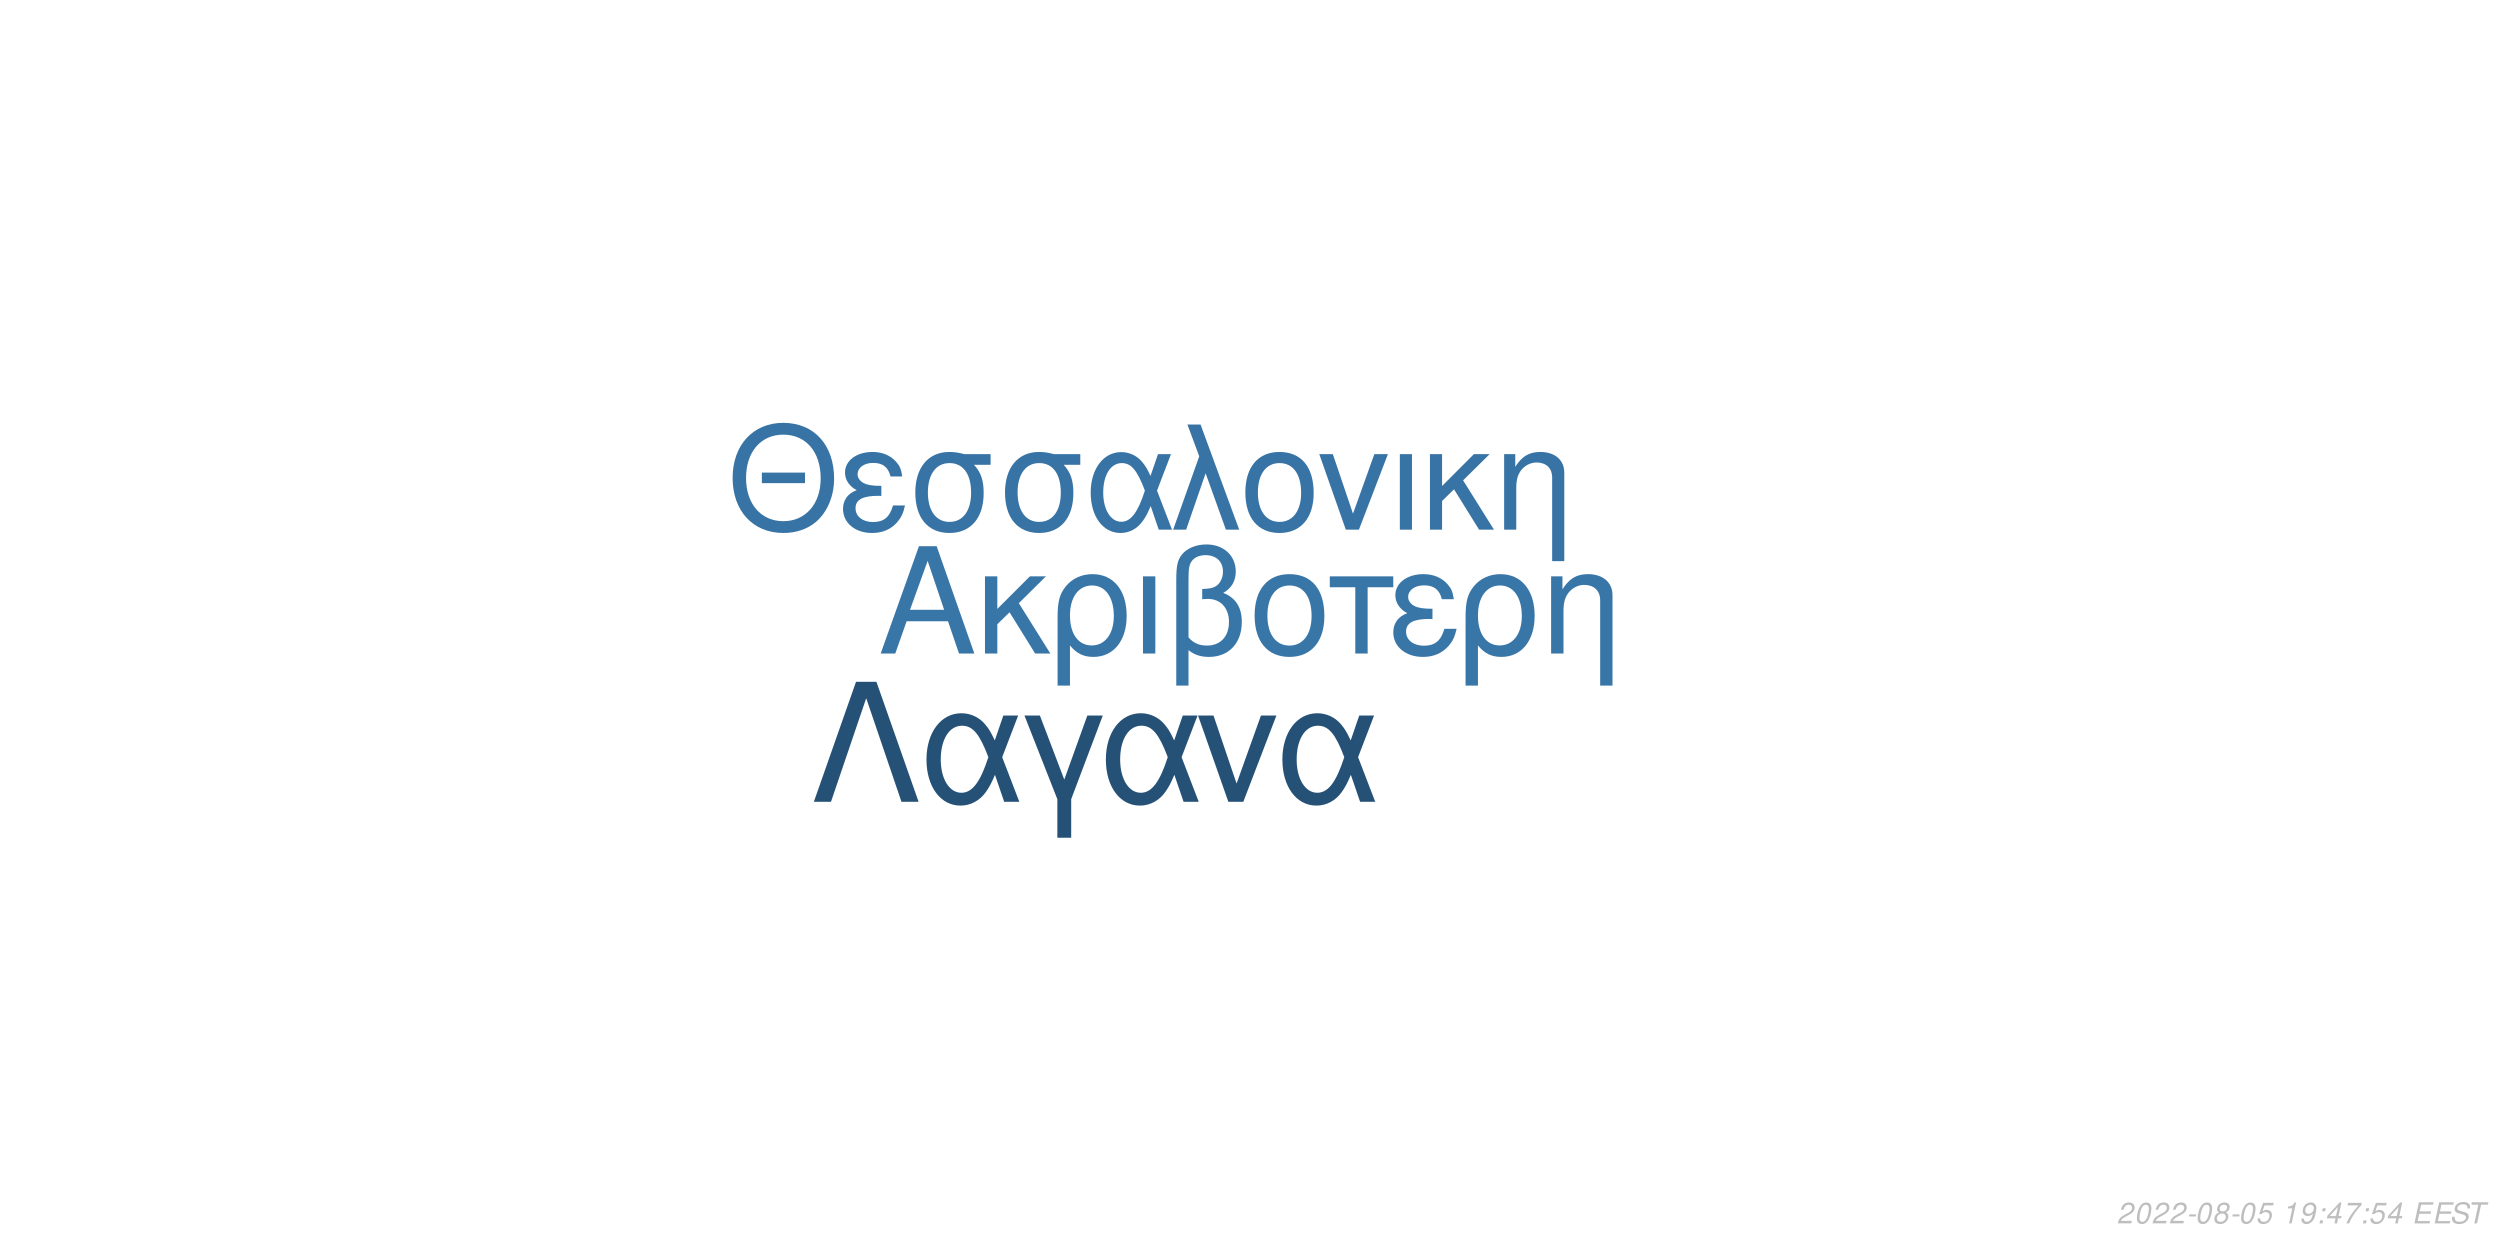
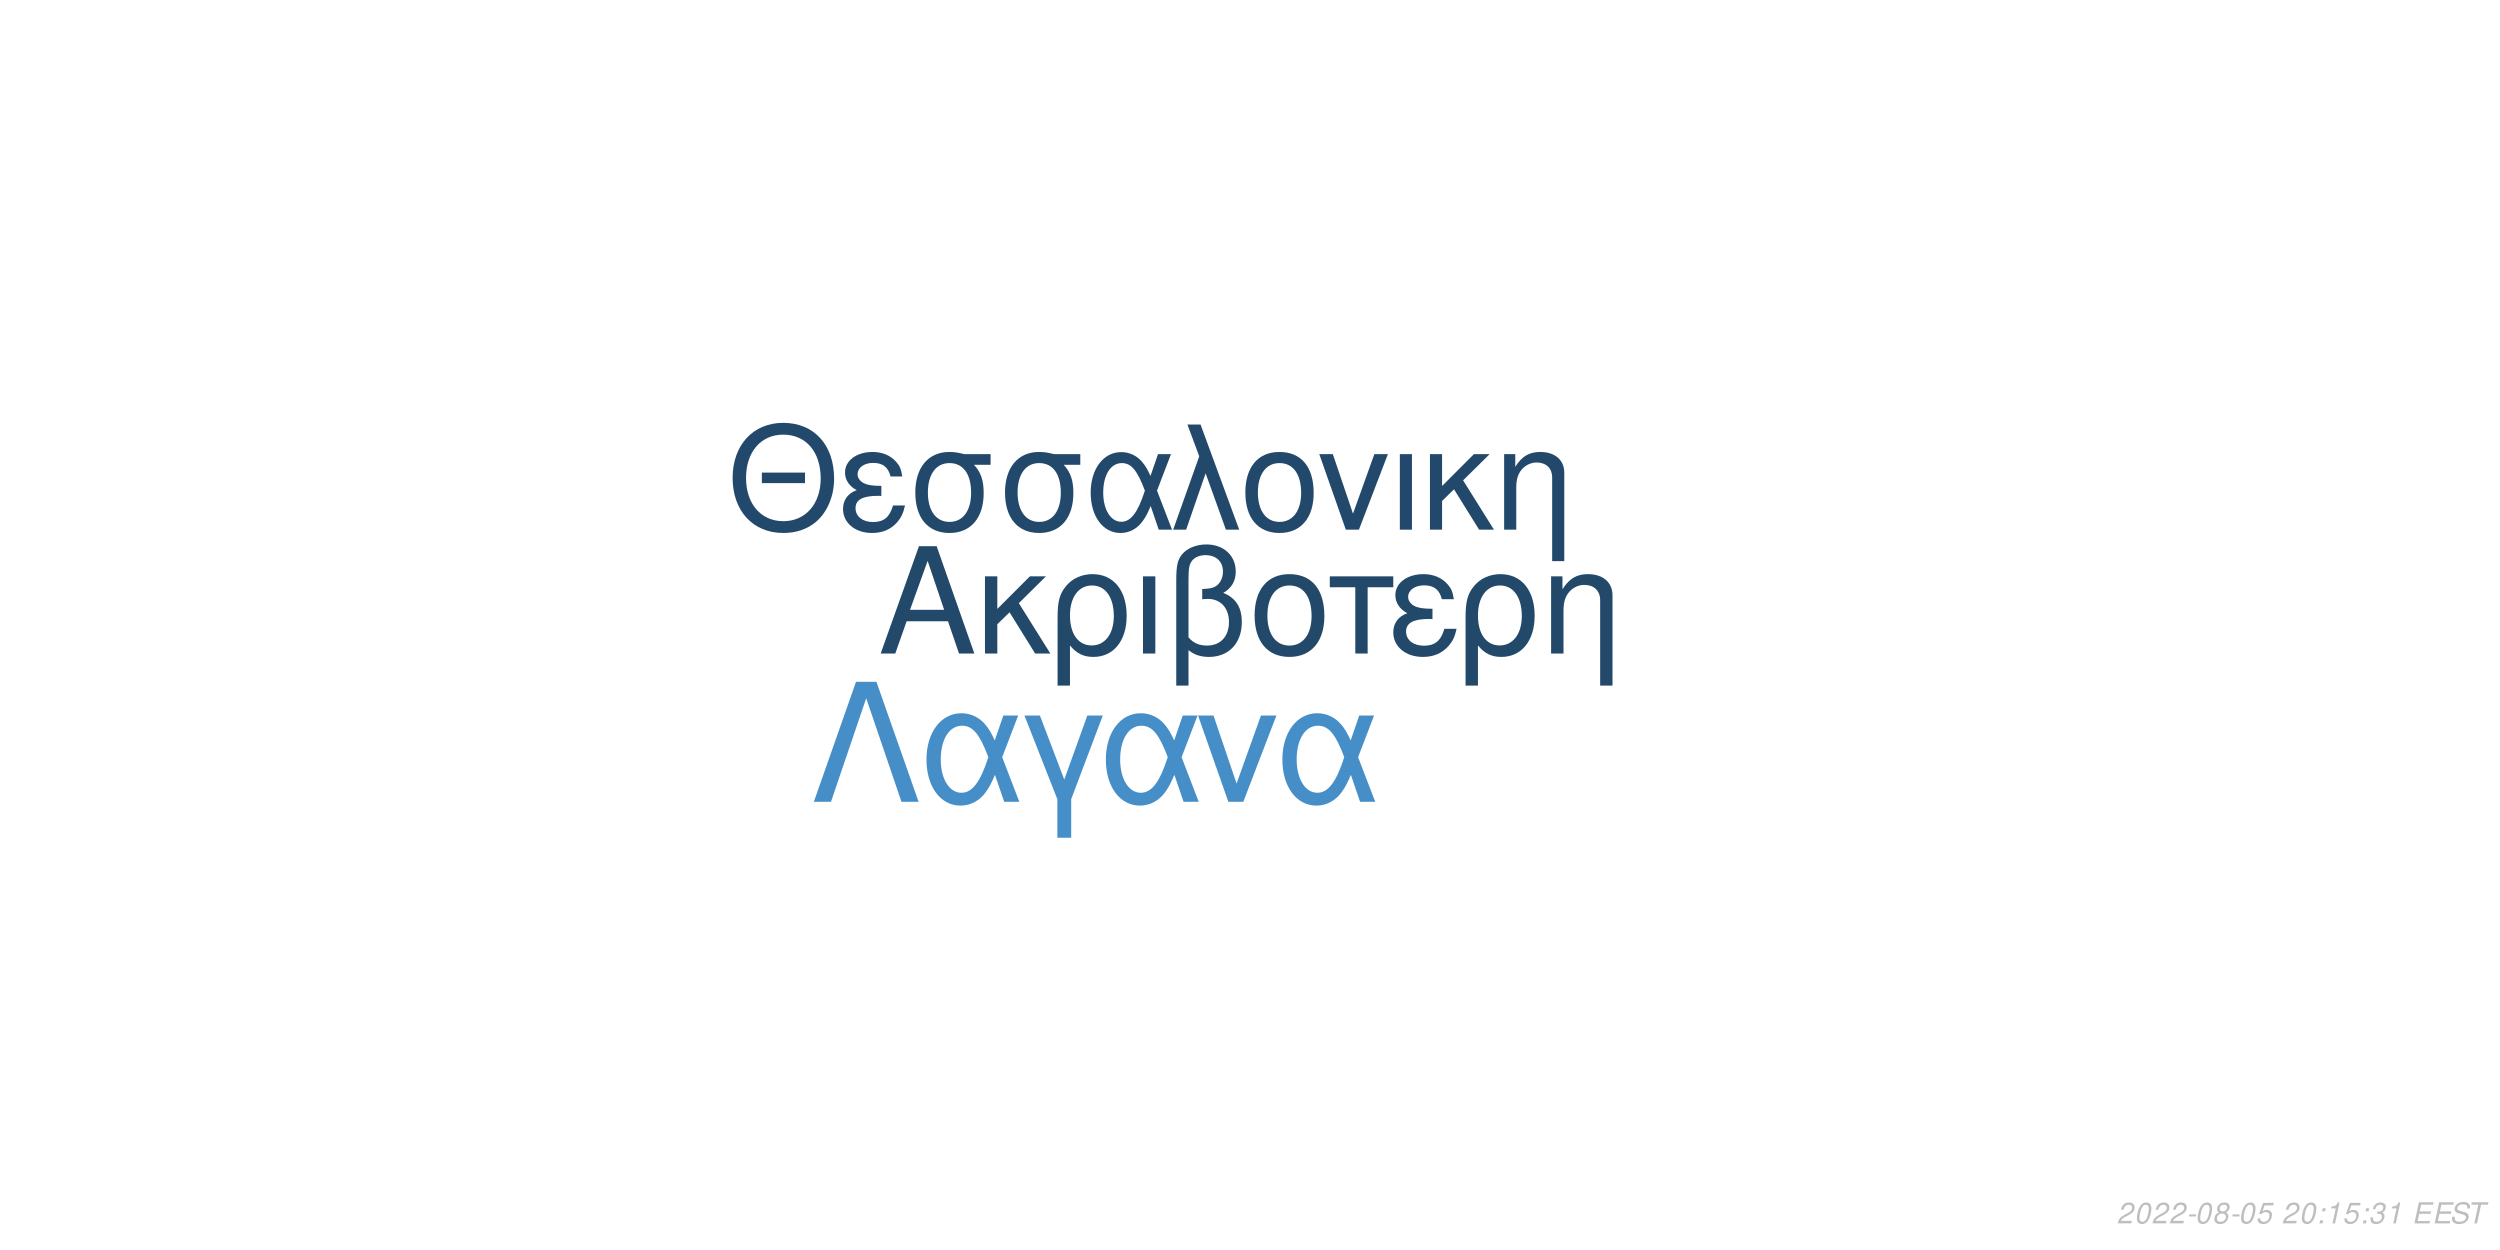
<svg xmlns="http://www.w3.org/2000/svg" xmlns:xlink="http://www.w3.org/1999/xlink" width="864pt" height="432pt" viewBox="0 0 864 432" version="1.1">
  <defs>
    <g>
      <symbol overflow="visible" id="glyph0-0">
        <path style="stroke:none;" d="" />
      </symbol>
      <symbol overflow="visible" id="glyph0-1">
        <path style="stroke:none;" d="M 24.125 -11.141 L 27.938 0 L 33.234 0 L 20.203 -37.094 L 14.094 -37.094 L 0.859 0 L 5.906 0 L 9.828 -11.141 Z M 22.797 -15.109 L 11 -15.109 L 17.094 -32.016 Z M 22.797 -15.109 " />
      </symbol>
      <symbol overflow="visible" id="glyph0-2">
        <path style="stroke:none;" d="M 7.172 -15.422 L 7.172 -26.672 L 2.906 -26.672 L 2.906 0 L 7.172 0 L 7.172 -10.125 L 11.406 -14.25 L 20.25 0 L 25.5 0 L 14.609 -17.406 L 23.969 -26.672 L 18.422 -26.672 Z M 7.172 -15.422 " />
      </symbol>
      <symbol overflow="visible" id="glyph0-3">
        <path style="stroke:none;" d="M 3 11.094 L 7.281 11.094 L 7.281 -2.797 C 9.516 -0.047 11.953 1.172 15.375 1.172 C 22.344 1.172 26.875 -4.422 26.875 -13.031 C 26.875 -21.891 22.297 -27.438 15.062 -27.438 C 11.297 -27.438 7.984 -25.906 5.797 -23.156 C 3.672 -20.516 3 -17.969 3 -12.359 Z M 14.906 -23.516 C 19.547 -23.516 22.438 -19.438 22.438 -12.922 C 22.438 -6.812 19.391 -2.797 14.812 -2.797 C 10.172 -2.797 7.281 -6.766 7.281 -13.125 C 7.281 -19.484 10.234 -23.516 14.906 -23.516 Z M 14.906 -23.516 " />
      </symbol>
      <symbol overflow="visible" id="glyph0-4">
        <path style="stroke:none;" d="M 3.516 0 L 7.781 0 L 7.781 -26.672 L 3.516 -26.672 Z M 3.516 0 " />
      </symbol>
      <symbol overflow="visible" id="glyph0-5">
        <path style="stroke:none;" d="M 4.016 11.094 L 8.25 11.094 L 8.25 -1.172 C 10.172 0.406 12.422 1.172 15.312 1.172 C 22.188 1.172 26.672 -3.609 26.672 -10.891 C 26.672 -15.984 24.578 -19.234 20.25 -20.969 C 23.109 -22.547 24.578 -25.031 24.578 -28.344 C 24.578 -33.844 20.406 -37.703 14.453 -37.703 C 10.938 -37.703 7.734 -36.391 6 -34.25 C 4.484 -32.422 4.016 -30.328 4.016 -25.391 Z M 8.25 -25.656 C 8.25 -29.359 8.5 -30.844 9.469 -32.062 C 10.375 -33.281 12.156 -34 14.094 -34 C 17.812 -34 20.156 -31.812 20.156 -28.297 C 20.156 -25.953 18.984 -23.812 17.297 -23.047 C 16.281 -22.547 15.469 -22.438 12.984 -22.297 L 12.984 -18.781 C 13.734 -18.828 14.344 -18.875 14.969 -18.875 C 19.344 -18.875 22.234 -15.719 22.234 -10.891 C 22.234 -5.906 19.281 -2.75 14.656 -2.75 C 11.953 -2.75 9.922 -3.609 8.25 -5.594 Z M 8.25 -25.656 " />
      </symbol>
      <symbol overflow="visible" id="glyph0-6">
        <path style="stroke:none;" d="M 14.094 -27.438 C 6.562 -27.438 2.094 -22.094 2.094 -13.125 C 2.094 -4.125 6.562 1.172 14.141 1.172 C 21.672 1.172 26.203 -4.172 26.203 -12.922 C 26.203 -22.188 21.828 -27.438 14.094 -27.438 Z M 14.141 -23.516 C 18.938 -23.516 21.781 -19.594 21.781 -12.984 C 21.781 -6.672 18.828 -2.75 14.141 -2.75 C 9.422 -2.75 6.516 -6.672 6.516 -13.125 C 6.516 -19.594 9.422 -23.516 14.141 -23.516 Z M 14.141 -23.516 " />
      </symbol>
      <symbol overflow="visible" id="glyph0-7">
        <path style="stroke:none;" d="M 7.891 0 L 12.156 0 L 12.156 -22.906 L 21.016 -22.906 L 21.016 -26.672 L -0.922 -26.672 L -0.922 -22.906 L 7.891 -22.906 Z M 7.891 0 " />
      </symbol>
      <symbol overflow="visible" id="glyph0-8">
        <path style="stroke:none;" d="M 14.562 -15.469 C 11.344 -15.469 9.562 -15.781 8.297 -16.438 C 6.922 -17.203 6.156 -18.328 6.156 -19.547 C 6.156 -21.891 8.453 -23.562 11.656 -23.562 C 15.062 -23.562 16.953 -22.094 17.812 -18.781 L 21.938 -18.781 C 21.578 -21.266 21.062 -22.5 19.797 -23.922 C 17.812 -26.203 14.906 -27.438 11.453 -27.438 C 5.797 -27.438 1.734 -24.375 1.734 -20.203 C 1.734 -17.609 3.156 -15.375 5.859 -13.938 C 2.797 -12.875 1.016 -10.484 1.016 -7.328 C 1.016 -2.391 5.297 1.172 11.25 1.172 C 14.969 1.172 17.906 -0.109 20.156 -2.641 C 21.578 -4.328 22.297 -5.797 22.906 -8.547 L 18.672 -8.547 C 17.5 -4.422 15.422 -2.703 11.609 -2.703 C 7.938 -2.703 5.438 -4.688 5.438 -7.578 C 5.438 -10.578 7.938 -11.953 13.484 -11.953 C 13.641 -11.953 14.094 -11.953 14.562 -11.906 Z M 14.562 -15.469 " />
      </symbol>
      <symbol overflow="visible" id="glyph0-9">
        <path style="stroke:none;" d="M 3.562 -26.672 L 3.562 0 L 7.844 0 L 7.844 -14.703 C 7.844 -17.906 8.5 -19.891 10.031 -21.531 C 11.406 -22.953 13.188 -23.719 15.062 -23.719 C 18.375 -23.719 20.516 -21.672 20.516 -18.469 L 20.516 11.094 L 24.781 11.094 L 24.781 -20.156 C 24.781 -24.578 21.469 -27.438 16.328 -27.438 C 12.359 -27.438 9.828 -25.906 7.484 -22.188 L 7.484 -26.672 Z M 3.562 -26.672 " />
      </symbol>
      <symbol overflow="visible" id="glyph1-0">
        <path style="stroke:none;" d="" />
      </symbol>
      <symbol overflow="visible" id="glyph1-1">
        <path style="stroke:none;" d="M 26.859 -19.734 L 11.953 -19.734 L 11.953 -16.094 L 26.859 -16.094 Z M 19.328 -36.922 C 8.922 -36.922 1.844 -29.25 1.844 -17.891 C 1.844 -6.484 8.875 1.141 19.391 1.141 C 23.812 1.141 27.703 -0.203 30.641 -2.688 C 34.578 -6.031 36.922 -11.656 36.922 -17.594 C 36.922 -29.297 30 -36.922 19.328 -36.922 Z M 19.328 -32.844 C 27.203 -32.844 32.281 -26.906 32.281 -17.688 C 32.281 -8.922 27.062 -2.938 19.391 -2.938 C 11.609 -2.938 6.484 -8.922 6.484 -17.891 C 6.484 -26.859 11.609 -32.844 19.328 -32.844 Z M 19.328 -32.844 " />
      </symbol>
      <symbol overflow="visible" id="glyph1-2">
        <path style="stroke:none;" d="M 14.25 -15.141 C 11.109 -15.141 9.375 -15.453 8.125 -16.094 C 6.781 -16.844 6.031 -17.938 6.031 -19.141 C 6.031 -21.422 8.266 -23.078 11.406 -23.078 C 14.75 -23.078 16.594 -21.625 17.438 -18.391 L 21.469 -18.391 C 21.125 -20.828 20.625 -22.031 19.391 -23.422 C 17.438 -25.656 14.594 -26.859 11.219 -26.859 C 5.688 -26.859 1.688 -23.875 1.688 -19.781 C 1.688 -17.234 3.094 -15.047 5.734 -13.656 C 2.734 -12.609 1 -10.266 1 -7.172 C 1 -2.344 5.188 1.141 11.016 1.141 C 14.656 1.141 17.547 -0.094 19.734 -2.594 C 21.125 -4.234 21.828 -5.688 22.422 -8.375 L 18.281 -8.375 C 17.141 -4.328 15.094 -2.641 11.359 -2.641 C 7.766 -2.641 5.328 -4.578 5.328 -7.422 C 5.328 -10.359 7.766 -11.703 13.203 -11.703 C 13.359 -11.703 13.797 -11.703 14.25 -11.656 Z M 14.25 -15.141 " />
      </symbol>
      <symbol overflow="visible" id="glyph1-3">
        <path style="stroke:none;" d="M 29 -26.109 L 19.938 -26.109 C 17.594 -26.703 16.438 -26.859 14.703 -26.859 C 7.469 -26.859 2.984 -21.469 2.984 -12.859 C 2.984 -4.031 7.375 1.141 14.797 1.141 C 22.172 1.141 26.609 -4.078 26.609 -12.656 C 26.609 -17.047 25.656 -19.828 23.266 -22.422 L 29 -22.422 Z M 14.797 -23.016 C 19.531 -23.016 22.266 -19.234 22.266 -12.75 C 22.266 -6.531 19.438 -2.688 14.797 -2.688 C 10.172 -2.688 7.328 -6.531 7.328 -12.859 C 7.328 -19.188 10.172 -23.016 14.797 -23.016 Z M 14.797 -23.016 " />
      </symbol>
      <symbol overflow="visible" id="glyph1-4">
        <path style="stroke:none;" d="M 29.344 -26.109 L 24.859 -26.109 L 22.266 -18.578 C 21.125 -21.031 20.484 -22.125 19.328 -23.469 C 17.547 -25.609 14.906 -26.812 12.156 -26.812 C 5.984 -26.812 1.594 -20.984 1.594 -12.812 C 1.594 -4.578 5.828 1.141 11.906 1.141 C 14.953 1.141 17.734 -0.344 19.625 -3.047 C 20.672 -4.531 21.281 -5.688 22.328 -8.172 L 25.109 0 L 29.703 0 L 24.516 -13.5 Z M 20.328 -13.5 C 17.891 -5.922 15.453 -2.734 12.156 -2.734 C 8.516 -2.734 5.922 -6.922 5.922 -12.812 C 5.922 -18.938 8.516 -23.016 12.359 -23.016 C 15.594 -23.016 17.688 -20.531 20.328 -13.5 Z M 20.328 -13.5 " />
      </symbol>
      <symbol overflow="visible" id="glyph1-5">
        <path style="stroke:none;" d="M 1.094 0 L 5.578 0 L 12.312 -19.484 L 19.328 0 L 23.922 0 L 10.562 -36.328 L 6.031 -36.328 L 10.109 -25.359 Z M 1.094 0 " />
      </symbol>
      <symbol overflow="visible" id="glyph1-6">
        <path style="stroke:none;" d="M 13.797 -26.859 C 6.422 -26.859 2.047 -21.625 2.047 -12.859 C 2.047 -4.031 6.422 1.141 13.859 1.141 C 21.234 1.141 25.656 -4.078 25.656 -12.656 C 25.656 -21.719 21.375 -26.859 13.797 -26.859 Z M 13.859 -23.016 C 18.531 -23.016 21.328 -19.188 21.328 -12.703 C 21.328 -6.531 18.438 -2.688 13.859 -2.688 C 9.219 -2.688 6.375 -6.531 6.375 -12.859 C 6.375 -19.188 9.219 -23.016 13.859 -23.016 Z M 13.859 -23.016 " />
      </symbol>
      <symbol overflow="visible" id="glyph1-7">
        <path style="stroke:none;" d="M 14.297 0 L 24.312 -26.109 L 19.625 -26.109 L 12.25 -5.531 L 5.281 -26.109 L 0.594 -26.109 L 9.766 0 Z M 14.297 0 " />
      </symbol>
      <symbol overflow="visible" id="glyph1-8">
        <path style="stroke:none;" d="M 3.438 0 L 7.625 0 L 7.625 -26.109 L 3.438 -26.109 Z M 3.438 0 " />
      </symbol>
      <symbol overflow="visible" id="glyph1-9">
        <path style="stroke:none;" d="M 7.031 -15.094 L 7.031 -26.109 L 2.844 -26.109 L 2.844 0 L 7.031 0 L 7.031 -9.922 L 11.156 -13.953 L 19.828 0 L 24.969 0 L 14.297 -17.047 L 23.469 -26.109 L 18.031 -26.109 Z M 7.031 -15.094 " />
      </symbol>
      <symbol overflow="visible" id="glyph1-10">
        <path style="stroke:none;" d="M 3.484 -26.109 L 3.484 0 L 7.672 0 L 7.672 -14.406 C 7.672 -17.547 8.328 -19.484 9.812 -21.078 C 11.156 -22.469 12.906 -23.219 14.75 -23.219 C 17.984 -23.219 20.078 -21.234 20.078 -18.094 L 20.078 10.859 L 24.266 10.859 L 24.266 -19.734 C 24.266 -24.062 21.031 -26.859 16 -26.859 C 12.109 -26.859 9.609 -25.359 7.328 -21.719 L 7.328 -26.109 Z M 3.484 -26.109 " />
      </symbol>
      <symbol overflow="visible" id="glyph2-0">
        <path style="stroke:none;" d="" />
      </symbol>
      <symbol overflow="visible" id="glyph2-1">
        <path style="stroke:none;" d="M 22.531 -41.484 L 15.484 -41.484 L 0.906 0 L 6.828 0 L 19 -35.797 L 31.188 0 L 37.109 0 Z M 22.531 -41.484 " />
      </symbol>
      <symbol overflow="visible" id="glyph2-2">
        <path style="stroke:none;" d="M 33.516 -29.812 L 28.391 -29.812 L 25.438 -21.219 C 24.125 -24.016 23.391 -25.266 22.078 -26.797 C 20.031 -29.25 17.016 -30.609 13.891 -30.609 C 6.828 -30.609 1.828 -23.953 1.828 -14.625 C 1.828 -5.234 6.656 1.312 13.594 1.312 C 17.078 1.312 20.266 -0.391 22.422 -3.469 C 23.609 -5.172 24.297 -6.484 25.5 -9.328 L 28.688 0 L 33.922 0 L 28 -15.422 Z M 23.219 -15.422 C 20.422 -6.766 17.641 -3.125 13.891 -3.125 C 9.734 -3.125 6.766 -7.906 6.766 -14.625 C 6.766 -21.625 9.734 -26.297 14.109 -26.297 C 17.812 -26.297 20.203 -23.453 23.219 -15.422 Z M 23.219 -15.422 " />
      </symbol>
      <symbol overflow="visible" id="glyph2-3">
        <path style="stroke:none;" d="M 12.062 12.406 L 16.844 12.406 L 16.844 -0.906 L 27.766 -29.812 L 22.422 -29.812 L 14.453 -7.688 L 6.031 -29.812 L 0.688 -29.812 L 12.062 -0.906 Z M 12.062 12.406 " />
      </symbol>
      <symbol overflow="visible" id="glyph2-4">
        <path style="stroke:none;" d="M 16.328 0 L 27.766 -29.812 L 22.422 -29.812 L 14 -6.312 L 6.031 -29.812 L 0.688 -29.812 L 11.156 0 Z M 16.328 0 " />
      </symbol>
      <symbol overflow="visible" id="glyph3-0">
        <path style="stroke:none;" d="" />
      </symbol>
      <symbol overflow="visible" id="glyph3-1">
        <path style="stroke:none;" d="M 5.234 -0.875 L 1.469 -0.875 C 1.641 -1.375 2.203 -1.891 3.109 -2.344 L 4.234 -2.938 C 5.562 -3.625 6.219 -4.469 6.219 -5.484 C 6.219 -5.938 6.062 -6.359 5.797 -6.656 C 5.469 -7.047 4.984 -7.234 4.312 -7.234 C 2.766 -7.234 1.891 -6.453 1.484 -4.734 L 2.375 -4.734 C 2.484 -5.188 2.609 -5.484 2.797 -5.75 C 3.094 -6.203 3.609 -6.453 4.188 -6.453 C 4.891 -6.453 5.344 -6.031 5.344 -5.375 C 5.344 -4.703 4.859 -4.094 4.016 -3.656 L 2.984 -3.125 C 1.234 -2.188 0.797 -1.656 0.344 -0.016 L 5.047 -0.016 Z M 5.234 -0.875 " />
      </symbol>
      <symbol overflow="visible" id="glyph3-2">
        <path style="stroke:none;" d="M 4.203 -7.234 C 3.375 -7.234 2.688 -6.812 2.125 -5.984 C 1.484 -5.047 0.984 -3.188 0.984 -1.734 C 0.984 -1.109 1.172 -0.562 1.484 -0.266 C 1.797 0.047 2.281 0.234 2.766 0.234 C 3.625 0.234 4.281 -0.156 4.859 -1.016 C 5.516 -1.953 6 -3.797 6 -5.266 C 6 -6.5 5.328 -7.234 4.203 -7.234 Z M 4.094 -6.453 C 4.734 -6.453 5.125 -5.984 5.125 -5.156 C 5.125 -4.203 4.781 -2.625 4.406 -1.812 C 3.984 -0.938 3.516 -0.547 2.875 -0.547 C 2.25 -0.547 1.875 -1.031 1.875 -1.828 C 1.875 -2.797 2.203 -4.344 2.594 -5.203 C 2.984 -6.047 3.453 -6.453 4.094 -6.453 Z M 4.094 -6.453 " />
      </symbol>
      <symbol overflow="visible" id="glyph3-3">
        <path style="stroke:none;" d="M 3.516 -3.125 L 1.125 -3.125 L 0.969 -2.406 L 3.359 -2.406 Z M 3.516 -3.125 " />
      </symbol>
      <symbol overflow="visible" id="glyph3-4">
        <path style="stroke:none;" d="M 4.766 -3.797 C 5.078 -3.969 5.234 -4.078 5.438 -4.234 C 5.812 -4.594 6.062 -5.172 6.062 -5.734 C 6.062 -6.625 5.344 -7.234 4.266 -7.234 C 2.812 -7.234 1.703 -6.219 1.703 -4.875 C 1.703 -4.406 1.875 -4.125 2.359 -3.812 C 1.297 -3.312 0.75 -2.516 0.75 -1.469 C 0.75 -0.438 1.547 0.234 2.812 0.234 C 3.656 0.234 4.359 -0.094 4.938 -0.734 C 5.359 -1.234 5.609 -1.859 5.609 -2.438 C 5.609 -3.047 5.312 -3.516 4.766 -3.797 Z M 4.109 -6.453 C 4.797 -6.453 5.188 -6.125 5.188 -5.578 C 5.188 -5.266 5.062 -4.922 4.859 -4.672 C 4.562 -4.312 4.188 -4.156 3.656 -4.156 C 2.984 -4.156 2.594 -4.453 2.594 -4.984 C 2.594 -5.859 3.203 -6.453 4.109 -6.453 Z M 3.453 -3.406 C 4.234 -3.406 4.734 -2.984 4.734 -2.312 C 4.734 -1.312 3.922 -0.547 2.875 -0.547 C 2.125 -0.547 1.625 -0.969 1.625 -1.625 C 1.625 -2.609 2.438 -3.406 3.453 -3.406 Z M 3.453 -3.406 " />
      </symbol>
      <symbol overflow="visible" id="glyph3-5">
        <path style="stroke:none;" d="M 6.297 -7.094 L 2.594 -7.094 L 1.234 -3.234 L 2.047 -3.234 C 2.656 -3.766 2.938 -3.906 3.531 -3.906 C 4.328 -3.906 4.797 -3.453 4.797 -2.688 C 4.797 -1.438 3.969 -0.547 2.828 -0.547 C 2.031 -0.547 1.609 -0.938 1.578 -1.734 L 0.703 -1.734 L 0.703 -1.516 C 0.703 -0.938 0.844 -0.547 1.188 -0.266 C 1.562 0.062 2.078 0.234 2.703 0.234 C 3.656 0.234 4.391 -0.156 4.984 -0.922 C 5.422 -1.5 5.672 -2.234 5.672 -2.953 C 5.672 -4 4.938 -4.672 3.812 -4.672 C 3.328 -4.672 2.906 -4.547 2.406 -4.234 L 3.109 -6.219 L 6.109 -6.219 Z M 6.297 -7.094 " />
      </symbol>
      <symbol overflow="visible" id="glyph3-6">
        <path style="stroke:none;" d="" />
      </symbol>
      <symbol overflow="visible" id="glyph3-7">
+         <path style="stroke:none;" d="M 2.359 -1.031 L 1.312 -1.031 L 1.094 0 L 2.141 0 Z M 3.266 -5.234 L 2.219 -5.234 L 2 -4.203 L 3.047 -4.203 Z M 3.266 -5.234 " />
+       </symbol>
+       <symbol overflow="visible" id="glyph3-8">
        <path style="stroke:none;" d="M 3.703 -5.188 L 2.594 0 L 3.469 0 L 5.016 -7.234 L 4.438 -7.234 C 3.906 -6.156 3.688 -6.016 2.234 -5.812 L 2.109 -5.188 Z M 3.703 -5.188 " />
      </symbol>
-       <symbol overflow="visible" id="glyph3-8">
-         <path style="stroke:none;" d="M 0.844 -1.656 C 0.844 -1.547 0.844 -1.438 0.844 -1.375 C 0.844 -0.406 1.531 0.234 2.578 0.234 C 3.203 0.234 3.766 0.016 4.297 -0.438 C 4.938 -1 5.312 -1.656 5.594 -2.719 C 5.844 -3.672 6.016 -4.766 6.016 -5.375 C 6.016 -5.844 5.844 -6.328 5.547 -6.656 C 5.203 -7.031 4.703 -7.234 4.062 -7.234 C 2.516 -7.234 1.297 -5.938 1.297 -4.266 C 1.297 -3.203 1.984 -2.547 3.047 -2.547 C 3.484 -2.547 3.953 -2.672 4.281 -2.891 C 4.406 -2.984 4.547 -3.078 4.828 -3.344 C 4.438 -1.484 3.703 -0.547 2.703 -0.547 C 2.109 -0.547 1.719 -0.938 1.719 -1.547 L 1.719 -1.656 Z M 3.953 -6.453 C 4.625 -6.453 5.141 -5.953 5.141 -5.281 C 5.141 -4.188 4.312 -3.312 3.297 -3.312 C 2.594 -3.312 2.172 -3.734 2.172 -4.453 C 2.172 -5.562 2.984 -6.453 3.953 -6.453 Z M 3.953 -6.453 " />
-       </symbol>
      <symbol overflow="visible" id="glyph3-9">
-         <path style="stroke:none;" d="M 2.359 -1.031 L 1.312 -1.031 L 1.094 0 L 2.141 0 Z M 3.266 -5.234 L 2.219 -5.234 L 2 -4.203 L 3.047 -4.203 Z M 3.266 -5.234 " />
+         <path style="stroke:none;" d="M 2.922 -3.312 C 3.125 -3.344 3.234 -3.344 3.375 -3.344 C 4.203 -3.344 4.688 -3 4.688 -2.406 C 4.688 -1.312 3.906 -0.547 2.781 -0.547 C 2.047 -0.547 1.594 -0.938 1.594 -1.562 C 1.594 -1.719 1.609 -1.844 1.656 -2.094 L 0.766 -2.094 C 0.734 -1.797 0.719 -1.641 0.719 -1.469 C 0.719 -0.375 1.406 0.234 2.641 0.234 C 3.547 0.234 4.297 -0.078 4.812 -0.656 C 5.266 -1.156 5.562 -1.875 5.562 -2.547 C 5.562 -3.125 5.344 -3.453 4.797 -3.734 C 5.641 -4.234 6.016 -4.844 6.016 -5.734 C 6.016 -6.656 5.312 -7.234 4.203 -7.234 C 3.375 -7.234 2.672 -6.938 2.188 -6.375 C 1.891 -6.031 1.703 -5.641 1.516 -4.906 L 2.391 -4.906 C 2.5 -5.359 2.594 -5.594 2.734 -5.812 C 3.047 -6.234 3.516 -6.453 4.078 -6.453 C 4.734 -6.453 5.141 -6.125 5.141 -5.578 C 5.141 -5.188 5.016 -4.797 4.797 -4.547 C 4.516 -4.234 4 -4.062 3.266 -4.062 L 3.078 -4.062 Z M 2.922 -3.312 " />
      </symbol>
      <symbol overflow="visible" id="glyph3-10">
-         <path style="stroke:none;" d="M 3.625 -1.75 L 3.266 0 L 4.141 0 L 4.516 -1.75 L 5.562 -1.75 L 5.734 -2.531 L 4.688 -2.531 L 5.688 -7.234 L 5.016 -7.234 L 0.844 -2.672 L 0.641 -1.75 Z M 3.797 -2.531 L 1.594 -2.531 L 4.469 -5.703 Z M 3.797 -2.531 " />
+         <path style="stroke:none;" d="M 2.547 -3.312 L 6.5 -3.312 L 6.688 -4.141 L 2.719 -4.141 L 3.219 -6.469 L 7.344 -6.469 L 7.516 -7.297 L 2.453 -7.297 L 0.906 0 L 6.125 0 L 6.297 -0.812 L 2.016 -0.812 Z M 2.547 -3.312 " />
      </symbol>
      <symbol overflow="visible" id="glyph3-11">
-         <path style="stroke:none;" d="M 6.703 -7.094 L 1.953 -7.094 L 1.766 -6.219 L 5.594 -6.219 C 3.344 -3.688 2.266 -2.109 1.375 0 L 2.344 0 C 3.031 -1.906 4.828 -4.594 6.547 -6.281 Z M 6.703 -7.094 " />
+         <path style="stroke:none;" d="M 7.062 -5.156 C 7.125 -5.438 7.141 -5.562 7.141 -5.703 C 7.141 -6.156 6.938 -6.594 6.594 -6.891 C 6.188 -7.25 5.656 -7.406 4.875 -7.406 C 3.844 -7.406 3.047 -7.125 2.5 -6.562 C 2.094 -6.141 1.781 -5.438 1.781 -4.922 C 1.781 -4.297 2.219 -3.766 2.891 -3.562 L 4.594 -3.094 C 5.406 -2.859 5.734 -2.578 5.734 -2.094 C 5.734 -1.781 5.547 -1.406 5.266 -1.141 C 4.844 -0.766 4.266 -0.578 3.453 -0.578 C 2.328 -0.578 1.812 -0.984 1.812 -1.906 C 1.812 -2.047 1.812 -2.125 1.844 -2.312 L 0.984 -2.312 C 0.906 -2.062 0.891 -1.906 0.891 -1.688 C 0.891 -0.484 1.797 0.234 3.297 0.234 C 4.359 0.234 5.234 -0.062 5.812 -0.609 C 6.344 -1.078 6.688 -1.797 6.688 -2.375 C 6.688 -2.641 6.609 -2.906 6.453 -3.156 C 6.234 -3.5 5.938 -3.703 5.469 -3.828 L 3.75 -4.312 C 2.984 -4.547 2.734 -4.734 2.734 -5.188 C 2.734 -5.547 2.875 -5.844 3.188 -6.109 C 3.547 -6.438 4.031 -6.594 4.703 -6.594 C 5.266 -6.594 5.688 -6.484 5.906 -6.297 C 6.094 -6.125 6.219 -5.797 6.219 -5.516 C 6.219 -5.422 6.203 -5.344 6.188 -5.156 Z M 7.062 -5.156 " />
      </symbol>
      <symbol overflow="visible" id="glyph3-12">
-         <path style="stroke:none;" d="M 2.547 -3.312 L 6.5 -3.312 L 6.688 -4.141 L 2.719 -4.141 L 3.219 -6.469 L 7.344 -6.469 L 7.516 -7.297 L 2.453 -7.297 L 0.906 0 L 6.125 0 L 6.297 -0.812 L 2.016 -0.812 Z M 2.547 -3.312 " />
-       </symbol>
-       <symbol overflow="visible" id="glyph3-13">
-         <path style="stroke:none;" d="M 7.062 -5.156 C 7.125 -5.438 7.141 -5.562 7.141 -5.703 C 7.141 -6.156 6.938 -6.594 6.594 -6.891 C 6.188 -7.25 5.656 -7.406 4.875 -7.406 C 3.844 -7.406 3.047 -7.125 2.5 -6.562 C 2.094 -6.141 1.781 -5.438 1.781 -4.922 C 1.781 -4.297 2.219 -3.766 2.891 -3.562 L 4.594 -3.094 C 5.406 -2.859 5.734 -2.578 5.734 -2.094 C 5.734 -1.781 5.547 -1.406 5.266 -1.141 C 4.844 -0.766 4.266 -0.578 3.453 -0.578 C 2.328 -0.578 1.812 -0.984 1.812 -1.906 C 1.812 -2.047 1.812 -2.125 1.844 -2.312 L 0.984 -2.312 C 0.906 -2.062 0.891 -1.906 0.891 -1.688 C 0.891 -0.484 1.797 0.234 3.297 0.234 C 4.359 0.234 5.234 -0.062 5.812 -0.609 C 6.344 -1.078 6.688 -1.797 6.688 -2.375 C 6.688 -2.641 6.609 -2.906 6.453 -3.156 C 6.234 -3.5 5.938 -3.703 5.469 -3.828 L 3.75 -4.312 C 2.984 -4.547 2.734 -4.734 2.734 -5.188 C 2.734 -5.547 2.875 -5.844 3.188 -6.109 C 3.547 -6.438 4.031 -6.594 4.703 -6.594 C 5.266 -6.594 5.688 -6.484 5.906 -6.297 C 6.094 -6.125 6.219 -5.797 6.219 -5.516 C 6.219 -5.422 6.203 -5.344 6.188 -5.156 Z M 7.062 -5.156 " />
-       </symbol>
-       <symbol overflow="visible" id="glyph3-14">
        <path style="stroke:none;" d="M 4.938 -6.469 L 7.312 -6.469 L 7.484 -7.297 L 1.75 -7.297 L 1.578 -6.469 L 3.984 -6.469 L 2.609 0 L 3.547 0 Z M 4.938 -6.469 " />
      </symbol>
    </g>
  </defs>
  <g id="surface1">
    <rect x="0" y="0" width="864" height="432" style="fill:rgb(100%,100%,100%);fill-opacity:1;stroke:none;" />
-     <g style="fill:rgb(22.353%,46.275%,65.882%);fill-opacity:1;">
+     <g style="fill:rgb(13.333%,28.235%,41.569%);fill-opacity:1;">
      <use xlink:href="#glyph0-1" x="303.5" y="225.861" />
      <use xlink:href="#glyph0-2" x="337.5" y="225.861" />
      <use xlink:href="#glyph0-3" x="362.5" y="225.861" />
      <use xlink:href="#glyph0-4" x="391.5" y="225.861" />
      <use xlink:href="#glyph0-5" x="402.5" y="225.861" />
      <use xlink:href="#glyph0-6" x="431.5" y="225.861" />
      <use xlink:href="#glyph0-7" x="460.5" y="225.861" />
      <use xlink:href="#glyph0-8" x="480.5" y="225.861" />
      <use xlink:href="#glyph0-3" x="503.5" y="225.861" />
      <use xlink:href="#glyph0-9" x="532.5" y="225.861" />
    </g>
-     <g style="fill:rgb(21.569%,45.098%,64.314%);fill-opacity:1;">
+     <g style="fill:rgb(13.333%,28.627%,41.961%);fill-opacity:1;">
      <use xlink:href="#glyph1-1" x="251.348" y="183.058" />
      <use xlink:href="#glyph1-2" x="290.348" y="183.058" />
      <use xlink:href="#glyph1-3" x="313.348" y="183.058" />
      <use xlink:href="#glyph1-3" x="344.348" y="183.058" />
      <use xlink:href="#glyph1-4" x="375.348" y="183.058" />
      <use xlink:href="#glyph1-5" x="404.348" y="183.058" />
      <use xlink:href="#glyph1-6" x="428.348" y="183.058" />
      <use xlink:href="#glyph1-7" x="455.348" y="183.058" />
      <use xlink:href="#glyph1-8" x="480.348" y="183.058" />
      <use xlink:href="#glyph1-9" x="491.348" y="183.058" />
      <use xlink:href="#glyph1-10" x="516.348" y="183.058" />
    </g>
-     <g style="fill:rgb(14.902%,31.765%,46.667%);fill-opacity:1;">
+     <g style="fill:rgb(27.059%,55.686%,78.431%);fill-opacity:1;">
      <use xlink:href="#glyph2-1" x="280.359" y="277.105" />
      <use xlink:href="#glyph2-2" x="318.359" y="277.105" />
      <use xlink:href="#glyph2-3" x="353.359" y="277.105" />
      <use xlink:href="#glyph2-2" x="380.359" y="277.105" />
      <use xlink:href="#glyph2-4" x="413.359" y="277.105" />
      <use xlink:href="#glyph2-2" x="441.359" y="277.105" />
    </g>
    <g style="fill:rgb(74.51%,74.51%,74.51%);fill-opacity:1;">
      <use xlink:href="#glyph3-1" x="731.52" y="422.81" />
      <use xlink:href="#glyph3-2" x="737.52" y="422.81" />
      <use xlink:href="#glyph3-1" x="743.52" y="422.81" />
      <use xlink:href="#glyph3-1" x="749.52" y="422.81" />
      <use xlink:href="#glyph3-3" x="755.52" y="422.81" />
      <use xlink:href="#glyph3-2" x="758.52" y="422.81" />
      <use xlink:href="#glyph3-4" x="764.52" y="422.81" />
      <use xlink:href="#glyph3-3" x="770.52" y="422.81" />
      <use xlink:href="#glyph3-2" x="773.52" y="422.81" />
      <use xlink:href="#glyph3-5" x="779.52" y="422.81" />
      <use xlink:href="#glyph3-6" x="785.52" y="422.81" />
-       <use xlink:href="#glyph3-7" x="788.52" y="422.81" />
-       <use xlink:href="#glyph3-8" x="794.52" y="422.81" />
-       <use xlink:href="#glyph3-9" x="800.52" y="422.81" />
-       <use xlink:href="#glyph3-10" x="803.52" y="422.81" />
-       <use xlink:href="#glyph3-11" x="809.52" y="422.81" />
-       <use xlink:href="#glyph3-9" x="815.52" y="422.81" />
-       <use xlink:href="#glyph3-5" x="818.52" y="422.81" />
-       <use xlink:href="#glyph3-10" x="824.52" y="422.81" />
+       <use xlink:href="#glyph3-1" x="788.52" y="422.81" />
+       <use xlink:href="#glyph3-2" x="794.52" y="422.81" />
+       <use xlink:href="#glyph3-7" x="800.52" y="422.81" />
+       <use xlink:href="#glyph3-8" x="803.52" y="422.81" />
+       <use xlink:href="#glyph3-5" x="809.52" y="422.81" />
+       <use xlink:href="#glyph3-7" x="815.52" y="422.81" />
+       <use xlink:href="#glyph3-9" x="818.52" y="422.81" />
+       <use xlink:href="#glyph3-8" x="824.52" y="422.81" />
      <use xlink:href="#glyph3-6" x="830.52" y="422.81" />
-       <use xlink:href="#glyph3-12" x="833.52" y="422.81" />
-       <use xlink:href="#glyph3-12" x="840.52" y="422.81" />
-       <use xlink:href="#glyph3-13" x="846.52" y="422.81" />
-       <use xlink:href="#glyph3-14" x="852.52" y="422.81" />
+       <use xlink:href="#glyph3-10" x="833.52" y="422.81" />
+       <use xlink:href="#glyph3-10" x="840.52" y="422.81" />
+       <use xlink:href="#glyph3-11" x="846.52" y="422.81" />
+       <use xlink:href="#glyph3-12" x="852.52" y="422.81" />
    </g>
  </g>
</svg>
